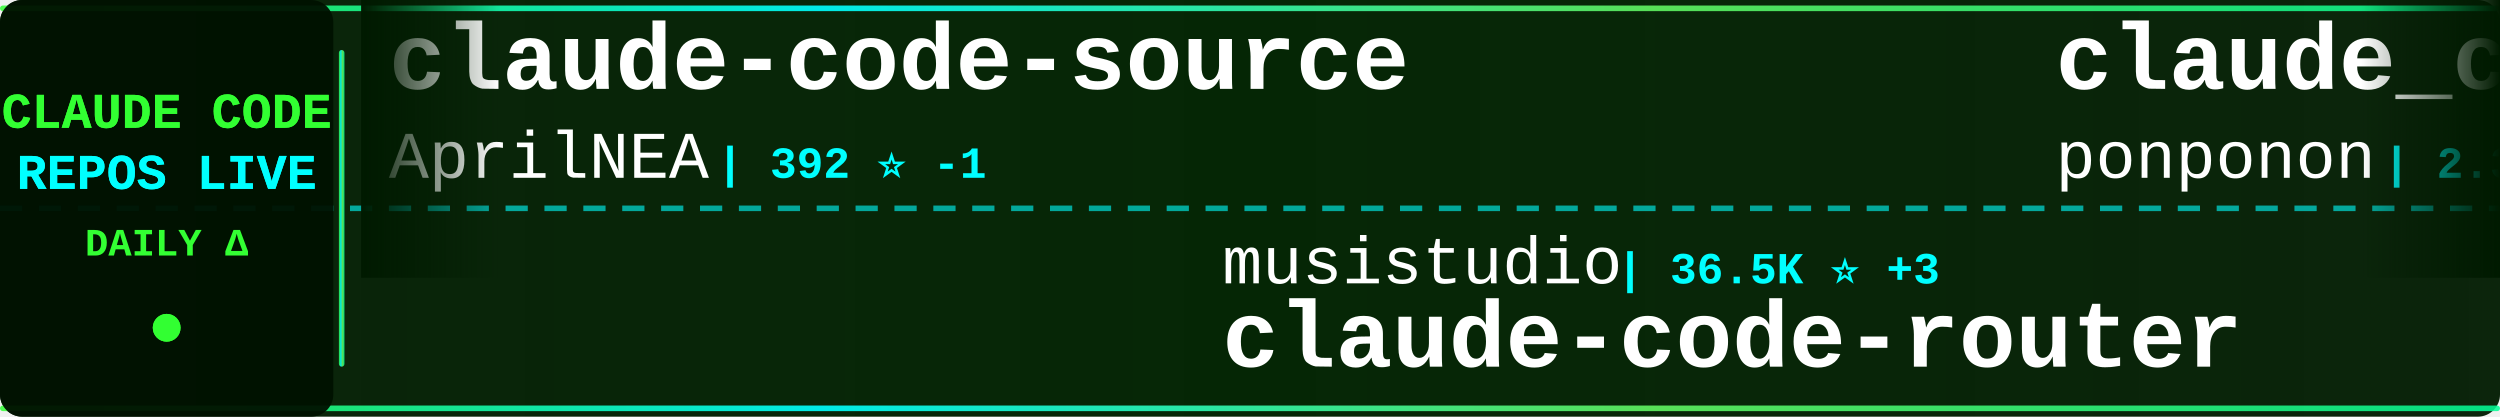
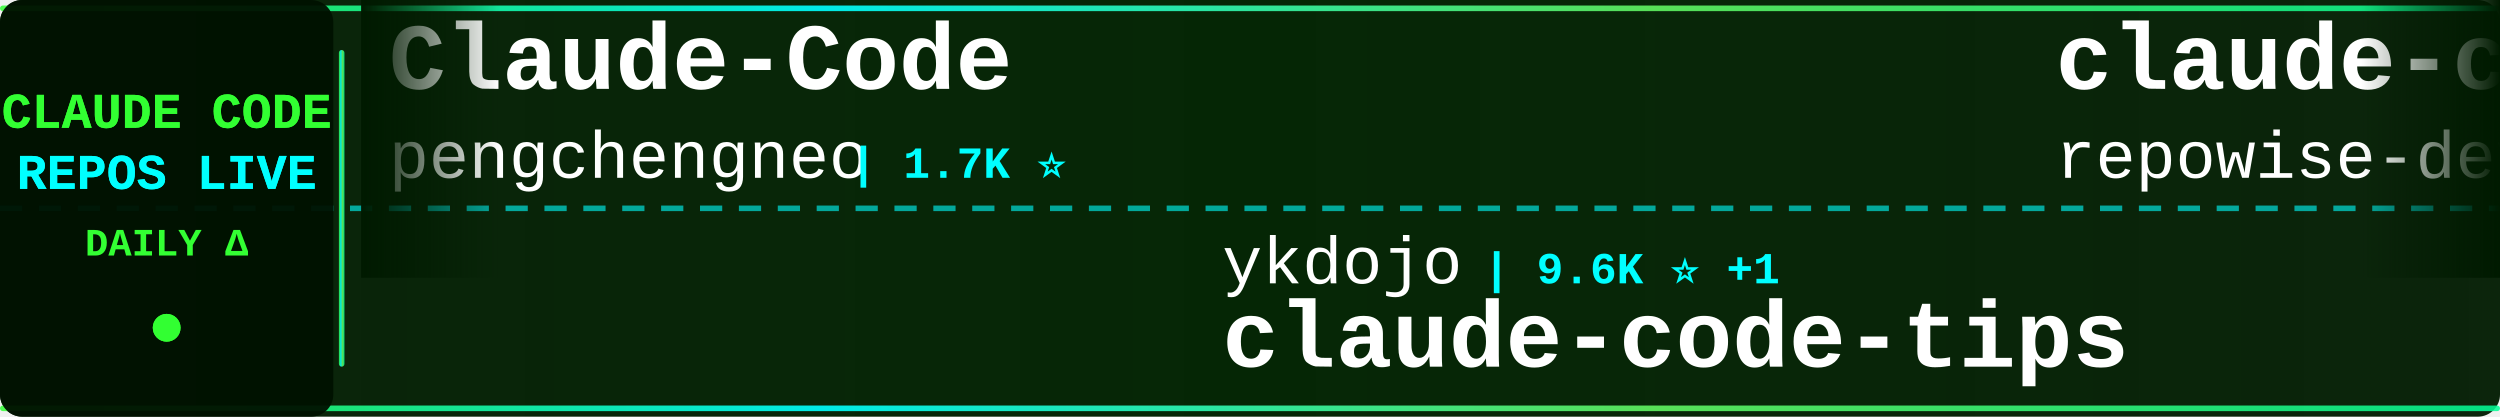
<svg xmlns="http://www.w3.org/2000/svg" width="900" height="150">
  <defs>
    <linearGradient id="tickerBg" x1="0%" y1="0%" x2="100%" y2="0%">
      <stop offset="0%" style="stop-color:#001a00;stop-opacity:0.95" />
      <stop offset="50%" style="stop-color:#002200;stop-opacity:0.98" />
      <stop offset="100%" style="stop-color:#001a00;stop-opacity:0.95" />
    </linearGradient>
    <linearGradient id="borderGrad" x1="0%" y1="0%" x2="100%" y2="0%">
      <stop offset="0%" style="stop-color:#33ff33;stop-opacity:0.85">
        <animate attributeName="stop-opacity" values="0.85;1;0.85" dur="2s" repeatCount="indefinite" />
      </stop>
      <stop offset="33%" style="stop-color:#00ffff;stop-opacity:0.9">
        <animate attributeName="stop-opacity" values="0.9;1;0.9" dur="2.2s" repeatCount="indefinite" />
      </stop>
      <stop offset="66%" style="stop-color:#66ff66;stop-opacity:0.85">
        <animate attributeName="stop-opacity" values="0.85;1;0.85" dur="1.8s" repeatCount="indefinite" />
      </stop>
      <stop offset="100%" style="stop-color:#00ff99;stop-opacity:0.85">
        <animate attributeName="stop-opacity" values="0.85;1;0.85" dur="2s" repeatCount="indefinite" />
      </stop>
    </linearGradient>
    <filter id="textGlow">
      <feGaussianBlur stdDeviation="0.1" result="coloredBlur" />
      <feMerge>
        <feMergeNode in="coloredBlur" />
        <feMergeNode in="SourceGraphic" />
      </feMerge>
    </filter>
    <filter id="metricGlow">
      <feGaussianBlur stdDeviation="0.2" result="coloredBlur" />
      <feMerge>
        <feMergeNode in="coloredBlur" />
        <feMergeNode in="SourceGraphic" />
      </feMerge>
    </filter>
    <linearGradient id="leftFade" x1="0%" y1="0%" x2="100%" y2="0%">
      <stop offset="0%" style="stop-color:#001a00;stop-opacity:1" />
      <stop offset="100%" style="stop-color:#001a00;stop-opacity:0" />
    </linearGradient>
    <linearGradient id="rightFade" x1="0%" y1="0%" x2="100%" y2="0%">
      <stop offset="0%" style="stop-color:#001a00;stop-opacity:0" />
      <stop offset="100%" style="stop-color:#001a00;stop-opacity:1" />
    </linearGradient>
  </defs>
  <rect width="900" height="150" fill="url(#tickerBg)" rx="8" />
  <rect x="0" y="2" width="900" height="2" fill="url(#borderGrad)" rx="1" />
  <rect x="0" y="146" width="900" height="2" fill="url(#borderGrad)" rx="1" />
  <line x1="0" y1="75" x2="900" y2="75" stroke="#00ffff" stroke-width="2" stroke-dasharray="8 6" opacity="0.6" />
  <rect x="0" y="0" width="120" height="150" fill="#001100" opacity="0.95" rx="8" />
  <text x="60" y="46" font-family="'Courier New', monospace" font-size="18" font-weight="bold" fill="#33ff33" text-anchor="middle" filter="url(#textGlow)">
    CLAUDE CODE
  </text>
  <text x="60" y="68" font-family="'Courier New', monospace" font-size="18" font-weight="bold" fill="#00ffff" text-anchor="middle" filter="url(#textGlow)">
    REPOS LIVE
  </text>
  <text x="60" y="92" font-family="'Courier New', monospace" font-size="14" font-weight="bold" fill="#33ff33" text-anchor="middle">
    DAILY Δ
  </text>
  <circle cx="60" cy="118" r="5" fill="#33ff33" filter="url(#metricGlow)">
    <animate attributeName="r" values="4;6;4" dur="1.5s" repeatCount="indefinite" />
    <animate attributeName="opacity" values="0.6;1;0.6" dur="1.5s" repeatCount="indefinite" />
  </circle>
  <rect x="122" y="18" width="2" height="114" fill="url(#borderGrad)" rx="1" />
  <clipPath id="tickerClip">
    <rect x="130" y="0" width="770" height="150" />
  </clipPath>
  <g clip-path="url(#tickerClip)">
    <g id="tickerItems">
      <animateTransform attributeName="transform" attributeType="XML" type="translate" from="0 0" to="-3000 0" dur="54s" repeatCount="indefinite" />
      <g transform="translate(0, 0)">
-         <text x="140" y="32" font-family="'Courier New', monospace" font-size="34" font-weight="bold" fill="#ffffff">claude-code-source</text>
-         <text x="140" y="64" font-family="'Courier New', monospace" font-size="24" font-weight="normal" fill="#ffffff" opacity="1.0">AprilNEA</text>
-         <text x="258" y="64" font-family="'Courier New', monospace" font-size="16" font-weight="bold" fill="#00ffff"> | 392 ⭐ -1</text>
+         <text x="140" y="32" font-family="'Courier New', monospace" font-size="34" font-weight="bold" fill="#ffffff">Claude-Code</text>
+         <text x="140" y="64" font-family="'Courier New', monospace" font-size="24" font-weight="normal" fill="#ffffff" opacity="1.0">pengchengneo</text>
+         <text x="306" y="64" font-family="'Courier New', monospace" font-size="16" font-weight="bold" fill="#00ffff"> | 1.7K ⭐</text>
      </g>
      <g transform="translate(300, 0)">
-         <text x="140" y="102" font-family="'Courier New', monospace" font-size="24" font-weight="normal" fill="#ffffff" opacity="1.0">musistudio</text>
-         <text x="282" y="102" font-family="'Courier New', monospace" font-size="16" font-weight="bold" fill="#00ffff"> | 36.5K ⭐ +3</text>
-         <text x="140" y="132" font-family="'Courier New', monospace" font-size="34" font-weight="bold" fill="#ffffff">claude-code-router</text>
+         <text x="140" y="102" font-family="'Courier New', monospace" font-size="24" font-weight="normal" fill="#ffffff" opacity="1.0">ykdojo</text>
+         <text x="234" y="102" font-family="'Courier New', monospace" font-size="16" font-weight="bold" fill="#00ffff"> | 9.6K ⭐ +1</text>
+         <text x="140" y="132" font-family="'Courier New', monospace" font-size="34" font-weight="bold" fill="#ffffff">claude-code-tips</text>
      </g>
      <g transform="translate(600, 0)">
-         <text x="140" y="32" font-family="'Courier New', monospace" font-size="34" font-weight="bold" fill="#ffffff">claude_code_src</text>
-         <text x="140" y="64" font-family="'Courier New', monospace" font-size="24" font-weight="normal" fill="#ffffff" opacity="1.0">ponponon</text>
-         <text x="258" y="64" font-family="'Courier New', monospace" font-size="16" font-weight="bold" fill="#00ffff"> | 2.3K ⭐</text>
+         <text x="140" y="32" font-family="'Courier New', monospace" font-size="34" font-weight="bold" fill="#ffffff">claude-code-prompts</text>
+         <text x="140" y="64" font-family="'Courier New', monospace" font-size="24" font-weight="normal" fill="#ffffff" opacity="1.0">repowise-dev</text>
+         <text x="306" y="64" font-family="'Courier New', monospace" font-size="16" font-weight="bold" fill="#00ffff"> | 1.2K ⭐</text>
      </g>
      <g transform="translate(900, 0)">
-         <text x="140" y="102" font-family="'Courier New', monospace" font-size="24" font-weight="normal" fill="#ffffff" opacity="1.0">xu-xiang</text>
-         <text x="258" y="102" font-family="'Courier New', monospace" font-size="16" font-weight="bold" fill="#00ffff"> | 1.8K ⭐ +1</text>
-         <text x="140" y="132" font-family="'Courier New', monospace" font-size="34" font-weight="bold" fill="#ffffff">everything-claude-code-z...</text>
+         <text x="140" y="102" font-family="'Courier New', monospace" font-size="24" font-weight="normal" fill="#ffffff" opacity="1.0">ponponon</text>
+         <text x="258" y="102" font-family="'Courier New', monospace" font-size="16" font-weight="bold" fill="#00ffff"> | 2.3K ⭐</text>
+         <text x="140" y="132" font-family="'Courier New', monospace" font-size="34" font-weight="bold" fill="#ffffff">claude_code_src</text>
      </g>
      <g transform="translate(1200, 0)">
-         <text x="140" y="32" font-family="'Courier New', monospace" font-size="34" font-weight="bold" fill="#ffffff">claude-code-action</text>
-         <text x="140" y="64" font-family="'Courier New', monospace" font-size="24" font-weight="normal" fill="#ffffff" opacity="1.0">anthropics</text>
-         <text x="282" y="64" font-family="'Courier New', monospace" font-size="16" font-weight="bold" fill="#00ffff"> | 8.6K ⭐ +3</text>
+         <text x="140" y="32" font-family="'Courier New', monospace" font-size="34" font-weight="bold" fill="#ffffff">arcads-claude-code</text>
+         <text x="140" y="64" font-family="'Courier New', monospace" font-size="24" font-weight="normal" fill="#ffffff" opacity="1.0">krusemediallc</text>
+         <text x="318" y="64" font-family="'Courier New', monospace" font-size="16" font-weight="bold" fill="#00ffff"> | 1.1K ⭐ +1</text>
      </g>
      <g transform="translate(1500, 0)">
-         <text x="140" y="102" font-family="'Courier New', monospace" font-size="24" font-weight="normal" fill="#ffffff" opacity="1.0">Yuyz0112</text>
-         <text x="258" y="102" font-family="'Courier New', monospace" font-size="16" font-weight="bold" fill="#00ffff"> | 2.4K ⭐ +2</text>
-         <text x="140" y="132" font-family="'Courier New', monospace" font-size="34" font-weight="bold" fill="#ffffff">claude-code-reverse</text>
+         <text x="140" y="102" font-family="'Courier New', monospace" font-size="24" font-weight="normal" fill="#ffffff" opacity="1.0">Donchitos</text>
+         <text x="270" y="102" font-family="'Courier New', monospace" font-size="16" font-weight="bold" fill="#00ffff"> | 23.7K ⭐ +6</text>
+         <text x="140" y="132" font-family="'Courier New', monospace" font-size="34" font-weight="bold" fill="#ffffff">Claude-Code-Game-Studios</text>
      </g>
      <g transform="translate(1800, 0)">
-         <text x="140" y="32" font-family="'Courier New', monospace" font-size="34" font-weight="bold" fill="#ffffff">claude-code-video-toolki...</text>
-         <text x="140" y="64" font-family="'Courier New', monospace" font-size="24" font-weight="normal" fill="#ffffff" opacity="1.0">digitalsamba</text>
-         <text x="306" y="64" font-family="'Courier New', monospace" font-size="16" font-weight="bold" fill="#00ffff"> | 1.9K ⭐ +2</text>
+         <text x="140" y="32" font-family="'Courier New', monospace" font-size="34" font-weight="bold" fill="#ffffff">claude-code-tudou</text>
+         <text x="140" y="64" font-family="'Courier New', monospace" font-size="24" font-weight="normal" fill="#ffffff" opacity="1.0">AICoderTudou</text>
+         <text x="306" y="64" font-family="'Courier New', monospace" font-size="16" font-weight="bold" fill="#00ffff"> | 497 ⭐</text>
      </g>
      <g transform="translate(2100, 0)">
-         <text x="140" y="102" font-family="'Courier New', monospace" font-size="24" font-weight="normal" fill="#ffffff" opacity="1.0">jeremylongshore</text>
-         <text x="342" y="102" font-family="'Courier New', monospace" font-size="16" font-weight="bold" fill="#00ffff"> | 2.6K ⭐</text>
-         <text x="140" y="132" font-family="'Courier New', monospace" font-size="34" font-weight="bold" fill="#ffffff">claude-code-plugins-plus...</text>
+         <text x="140" y="102" font-family="'Courier New', monospace" font-size="24" font-weight="normal" fill="#ffffff" opacity="1.0">centminmod</text>
+         <text x="282" y="102" font-family="'Courier New', monospace" font-size="16" font-weight="bold" fill="#00ffff"> | 2.6K ⭐ +3</text>
+         <text x="140" y="132" font-family="'Courier New', monospace" font-size="34" font-weight="bold" fill="#ffffff">my-claude-code-setup</text>
      </g>
      <g transform="translate(2400, 0)">
        <text x="140" y="32" font-family="'Courier New', monospace" font-size="34" font-weight="bold" fill="#ffffff">claude-code-local</text>
        <text x="140" y="64" font-family="'Courier New', monospace" font-size="24" font-weight="normal" fill="#ffffff" opacity="1.0">nicedreamzapp</text>
-         <text x="318" y="64" font-family="'Courier New', monospace" font-size="16" font-weight="bold" fill="#00ffff"> | 3.2K ⭐ +4</text>
+         <text x="318" y="64" font-family="'Courier New', monospace" font-size="16" font-weight="bold" fill="#00ffff"> | 3.2K ⭐ +2</text>
      </g>
      <g transform="translate(2700, 0)">
-         <text x="140" y="102" font-family="'Courier New', monospace" font-size="24" font-weight="normal" fill="#ffffff" opacity="1.0">VoltAgent</text>
-         <text x="270" y="102" font-family="'Courier New', monospace" font-size="16" font-weight="bold" fill="#00ffff"> | 24.2K ⭐ +4</text>
-         <text x="140" y="132" font-family="'Courier New', monospace" font-size="34" font-weight="bold" fill="#ffffff">awesome-claude-code-suba...</text>
+         <text x="140" y="102" font-family="'Courier New', monospace" font-size="24" font-weight="normal" fill="#ffffff" opacity="1.0">diet103</text>
+         <text x="246" y="102" font-family="'Courier New', monospace" font-size="16" font-weight="bold" fill="#00ffff"> | 10.0K ⭐ +1</text>
+         <text x="140" y="132" font-family="'Courier New', monospace" font-size="34" font-weight="bold" fill="#ffffff">claude-code-infrastructu...</text>
      </g>
      <g transform="translate(3000, 0)">
-         <text x="140" y="32" font-family="'Courier New', monospace" font-size="34" font-weight="bold" fill="#ffffff">claude-code-source</text>
-         <text x="140" y="64" font-family="'Courier New', monospace" font-size="24" font-weight="normal" fill="#ffffff" opacity="1.0">AprilNEA</text>
-         <text x="258" y="64" font-family="'Courier New', monospace" font-size="16" font-weight="bold" fill="#00ffff"> | 392 ⭐ -1</text>
+         <text x="140" y="32" font-family="'Courier New', monospace" font-size="34" font-weight="bold" fill="#ffffff">Claude-Code</text>
+         <text x="140" y="64" font-family="'Courier New', monospace" font-size="24" font-weight="normal" fill="#ffffff" opacity="1.0">pengchengneo</text>
+         <text x="306" y="64" font-family="'Courier New', monospace" font-size="16" font-weight="bold" fill="#00ffff"> | 1.7K ⭐</text>
      </g>
      <g transform="translate(3300, 0)">
-         <text x="140" y="102" font-family="'Courier New', monospace" font-size="24" font-weight="normal" fill="#ffffff" opacity="1.0">musistudio</text>
-         <text x="282" y="102" font-family="'Courier New', monospace" font-size="16" font-weight="bold" fill="#00ffff"> | 36.5K ⭐ +3</text>
-         <text x="140" y="132" font-family="'Courier New', monospace" font-size="34" font-weight="bold" fill="#ffffff">claude-code-router</text>
+         <text x="140" y="102" font-family="'Courier New', monospace" font-size="24" font-weight="normal" fill="#ffffff" opacity="1.0">ykdojo</text>
+         <text x="234" y="102" font-family="'Courier New', monospace" font-size="16" font-weight="bold" fill="#00ffff"> | 9.6K ⭐ +1</text>
+         <text x="140" y="132" font-family="'Courier New', monospace" font-size="34" font-weight="bold" fill="#ffffff">claude-code-tips</text>
      </g>
      <g transform="translate(3600, 0)">
-         <text x="140" y="32" font-family="'Courier New', monospace" font-size="34" font-weight="bold" fill="#ffffff">claude_code_src</text>
-         <text x="140" y="64" font-family="'Courier New', monospace" font-size="24" font-weight="normal" fill="#ffffff" opacity="1.0">ponponon</text>
-         <text x="258" y="64" font-family="'Courier New', monospace" font-size="16" font-weight="bold" fill="#00ffff"> | 2.3K ⭐</text>
+         <text x="140" y="32" font-family="'Courier New', monospace" font-size="34" font-weight="bold" fill="#ffffff">claude-code-prompts</text>
+         <text x="140" y="64" font-family="'Courier New', monospace" font-size="24" font-weight="normal" fill="#ffffff" opacity="1.0">repowise-dev</text>
+         <text x="306" y="64" font-family="'Courier New', monospace" font-size="16" font-weight="bold" fill="#00ffff"> | 1.2K ⭐</text>
      </g>
      <g transform="translate(3900, 0)">
-         <text x="140" y="102" font-family="'Courier New', monospace" font-size="24" font-weight="normal" fill="#ffffff" opacity="1.0">xu-xiang</text>
-         <text x="258" y="102" font-family="'Courier New', monospace" font-size="16" font-weight="bold" fill="#00ffff"> | 1.8K ⭐ +1</text>
-         <text x="140" y="132" font-family="'Courier New', monospace" font-size="34" font-weight="bold" fill="#ffffff">everything-claude-code-z...</text>
+         <text x="140" y="102" font-family="'Courier New', monospace" font-size="24" font-weight="normal" fill="#ffffff" opacity="1.0">ponponon</text>
+         <text x="258" y="102" font-family="'Courier New', monospace" font-size="16" font-weight="bold" fill="#00ffff"> | 2.3K ⭐</text>
+         <text x="140" y="132" font-family="'Courier New', monospace" font-size="34" font-weight="bold" fill="#ffffff">claude_code_src</text>
      </g>
    </g>
  </g>
  <rect x="130" y="0" width="50" height="100" fill="url(#leftFade)" />
  <rect x="850" y="0" width="50" height="100" fill="url(#rightFade)" />
</svg>
